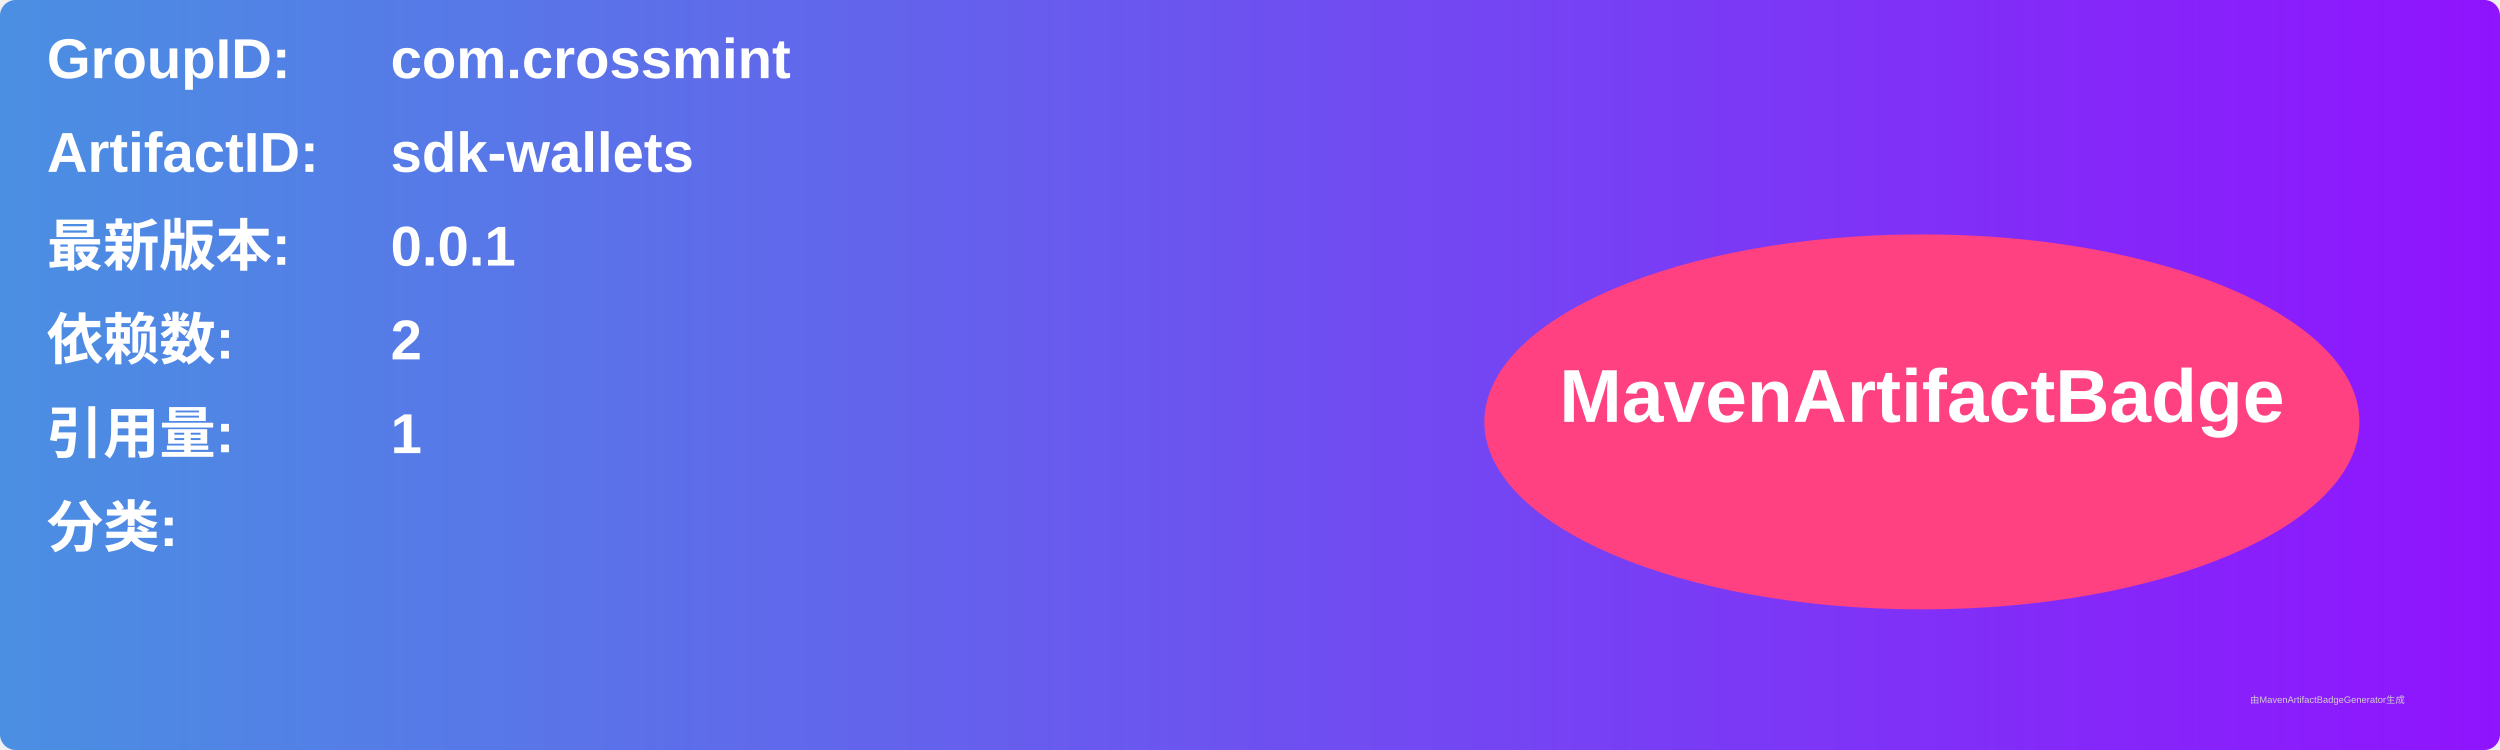
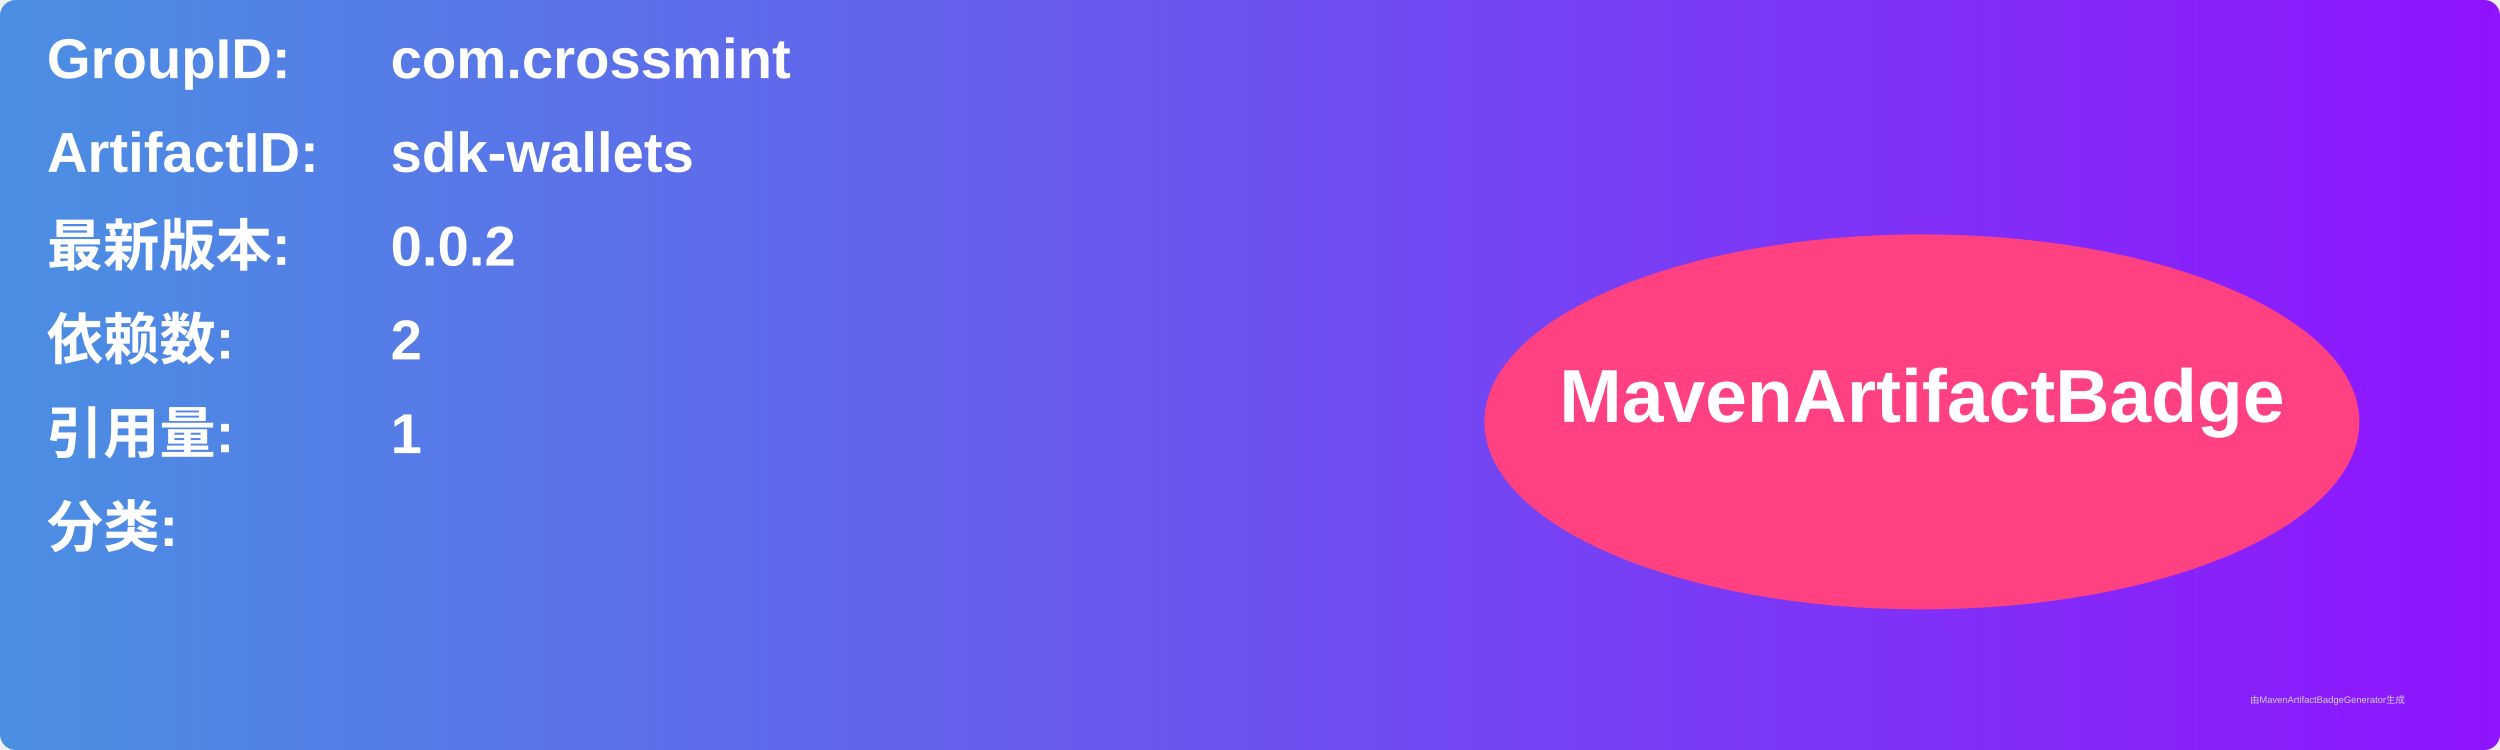
<svg xmlns="http://www.w3.org/2000/svg" width="800" height="240" viewBox="0 0 800 240">
  <linearGradient id="grad" x1="0%" y1="0%" x2="100%" y2="0%">
    <stop offset="0%" stop-color="#4a90e2" />
    <stop offset="100%" stop-color="#9013fe" />
  </linearGradient>
  <rect width="100%" height="100%" rx="5" ry="5" fill="url(#grad)" />
  <g transform="translate(15, 15)">
    <text x="0" y="10" font-family="Arial" font-size="18" fill="white" font-weight="bold" width="260">GroupID:</text>
    <text x="110" y="10" font-family="Arial" font-size="18" fill="white" font-weight="bold" width="460">com.crossmint</text>
    <text x="0" y="40" font-family="Arial" font-size="18" fill="white" font-weight="bold" width="260">ArtifactID:</text>
    <text x="110" y="40" font-family="Arial" font-size="18" fill="white" font-weight="bold" width="460">sdk-wallets</text>
    <text x="0" y="70" font-family="Arial" font-size="18" fill="white" font-weight="bold">最新版本:</text>
    <text x="110" y="70" font-family="Arial" font-size="18" fill="white" font-weight="bold">
-       <tspan font-weight="bold">0.0.1</tspan>
+       <tspan font-weight="bold">0.0.2</tspan>
    </text>
    <text x="0" y="100" font-family="Arial" font-size="18" fill="white" font-weight="bold">依赖数: </text>
    <text x="110" y="100" font-family="Arial" font-size="18" fill="white">
      <tspan font-weight="bold">2</tspan>
    </text>
    <text x="0" y="130" font-family="Arial" font-size="18" fill="white" font-weight="bold">引用量: </text>
    <text x="110" y="130" font-family="Arial" font-size="18" fill="white">
      <tspan font-weight="bold">1</tspan>
    </text>
    <text x="0" y="160" font-family="Arial" font-size="18" fill="white" font-weight="bold">分类:</text>
    <text x="10" y="190" font-family="Arial" font-size="10" fill="white">
      <tspan font-weight="bold" />
    </text>
    <ellipse cx="600" cy="120" rx="140" ry="60" fill="#ff4081" />
    <text x="600" y="120" text-anchor="middle" font-family="Arial" font-size="24" fill="white" font-weight="bold">MavenArtifactBadge</text>
  </g>
  <text x="720" y="225" font-family="Arial" font-size="3" fill="#d0d0d0">由MavenArtifactBadgeGenerator生成</text>
</svg>
